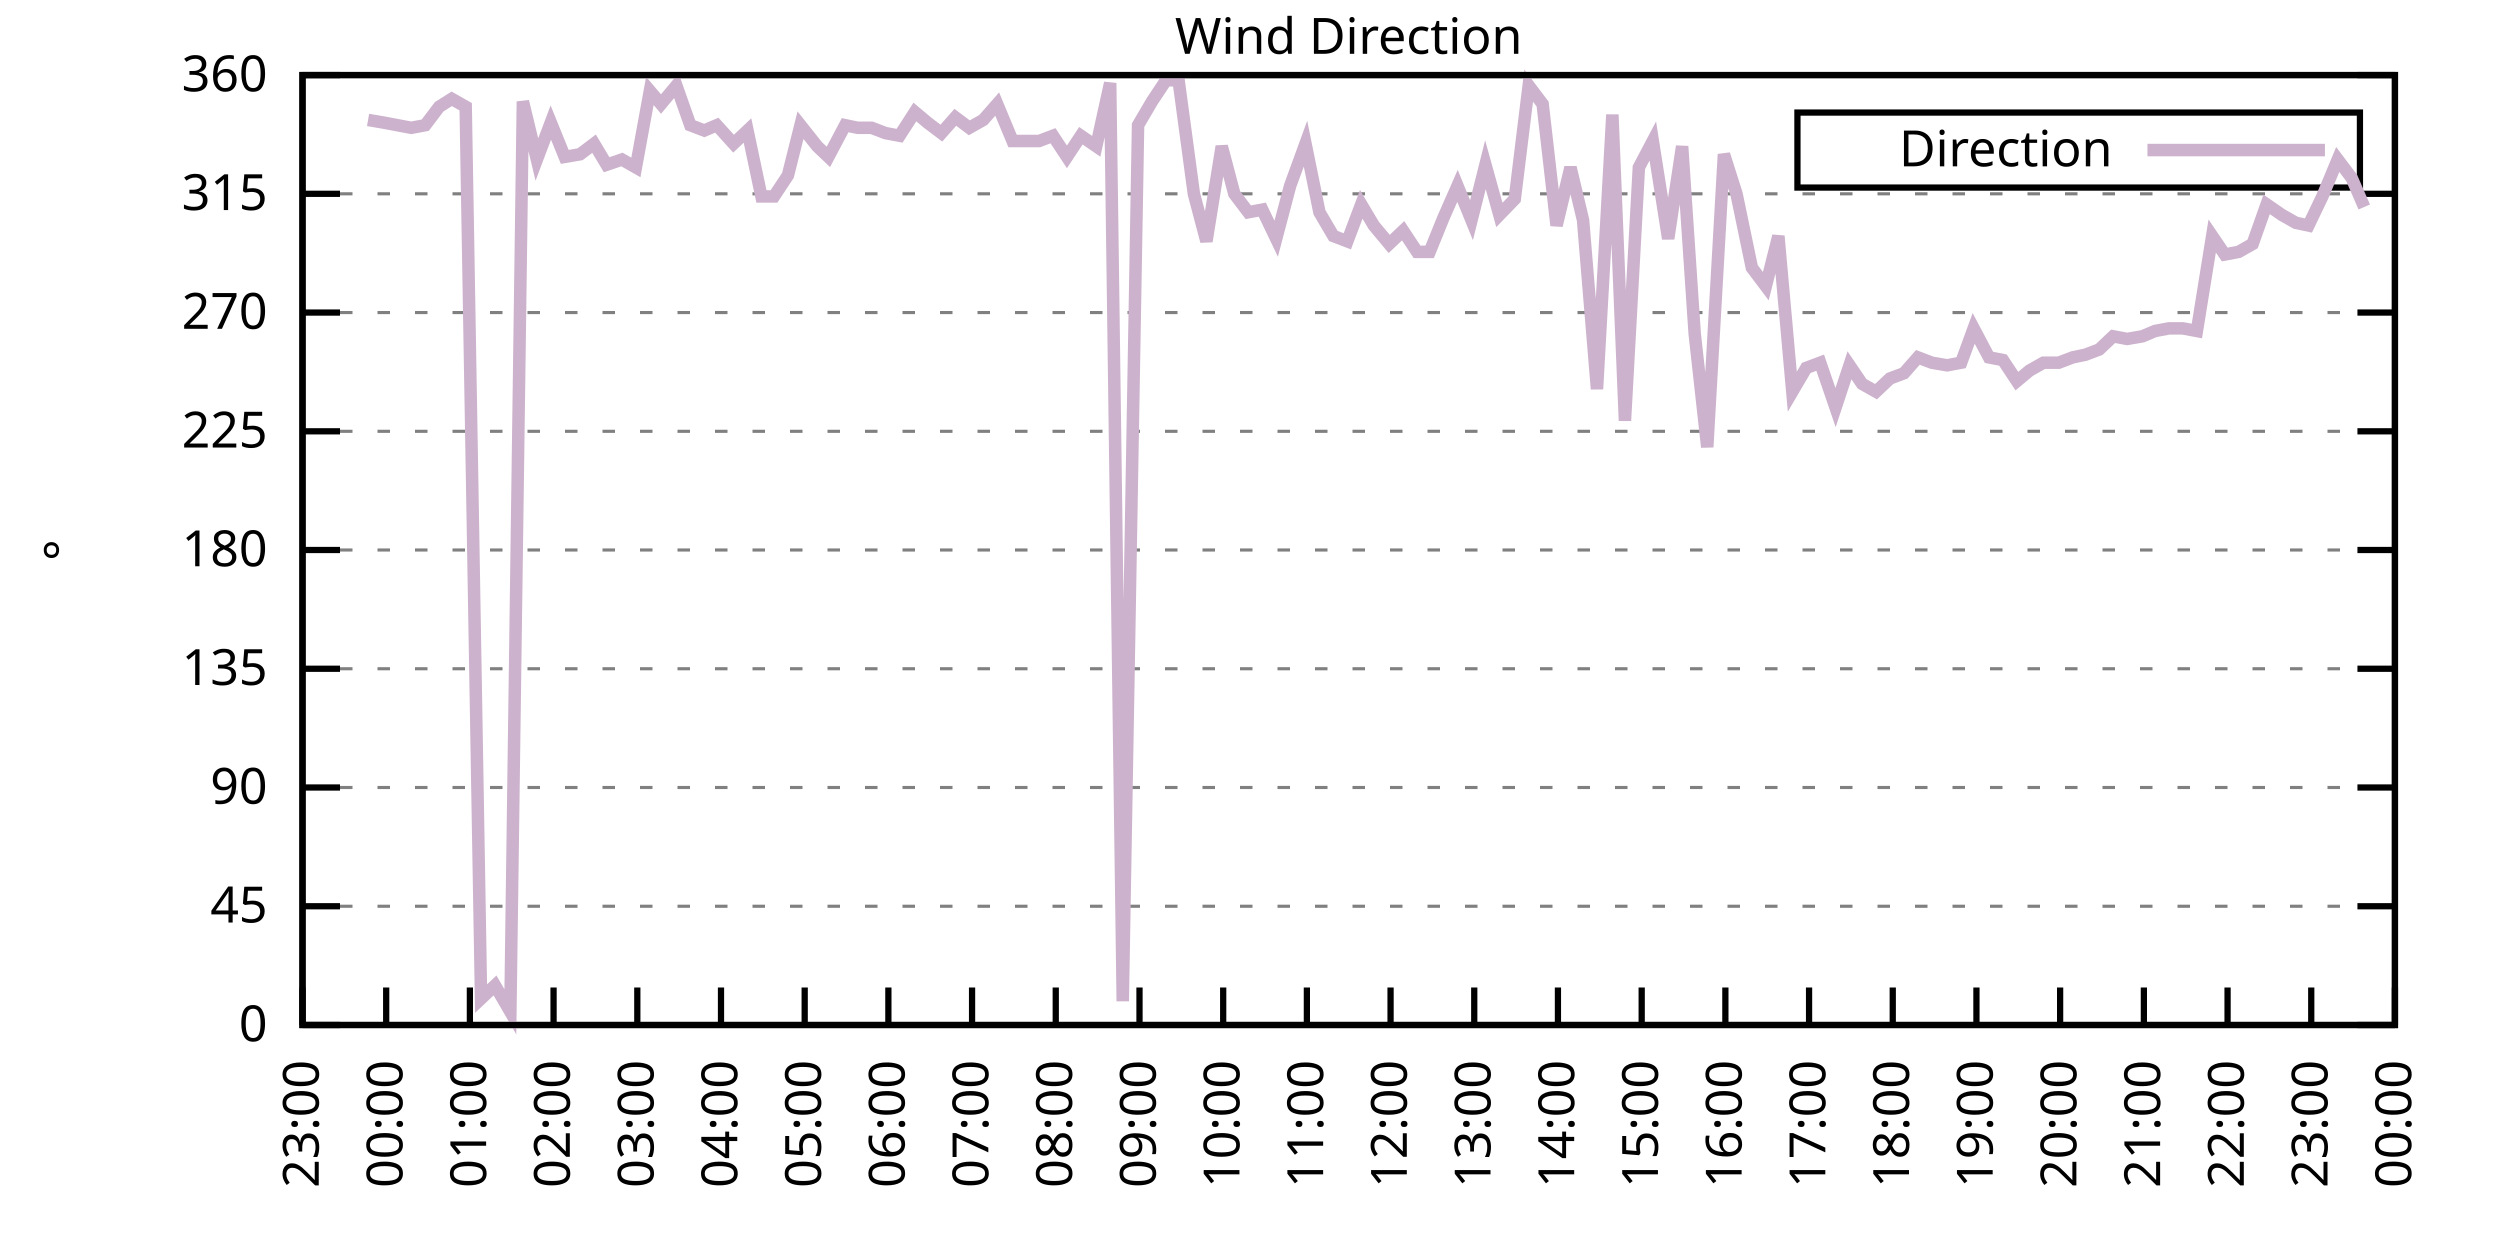
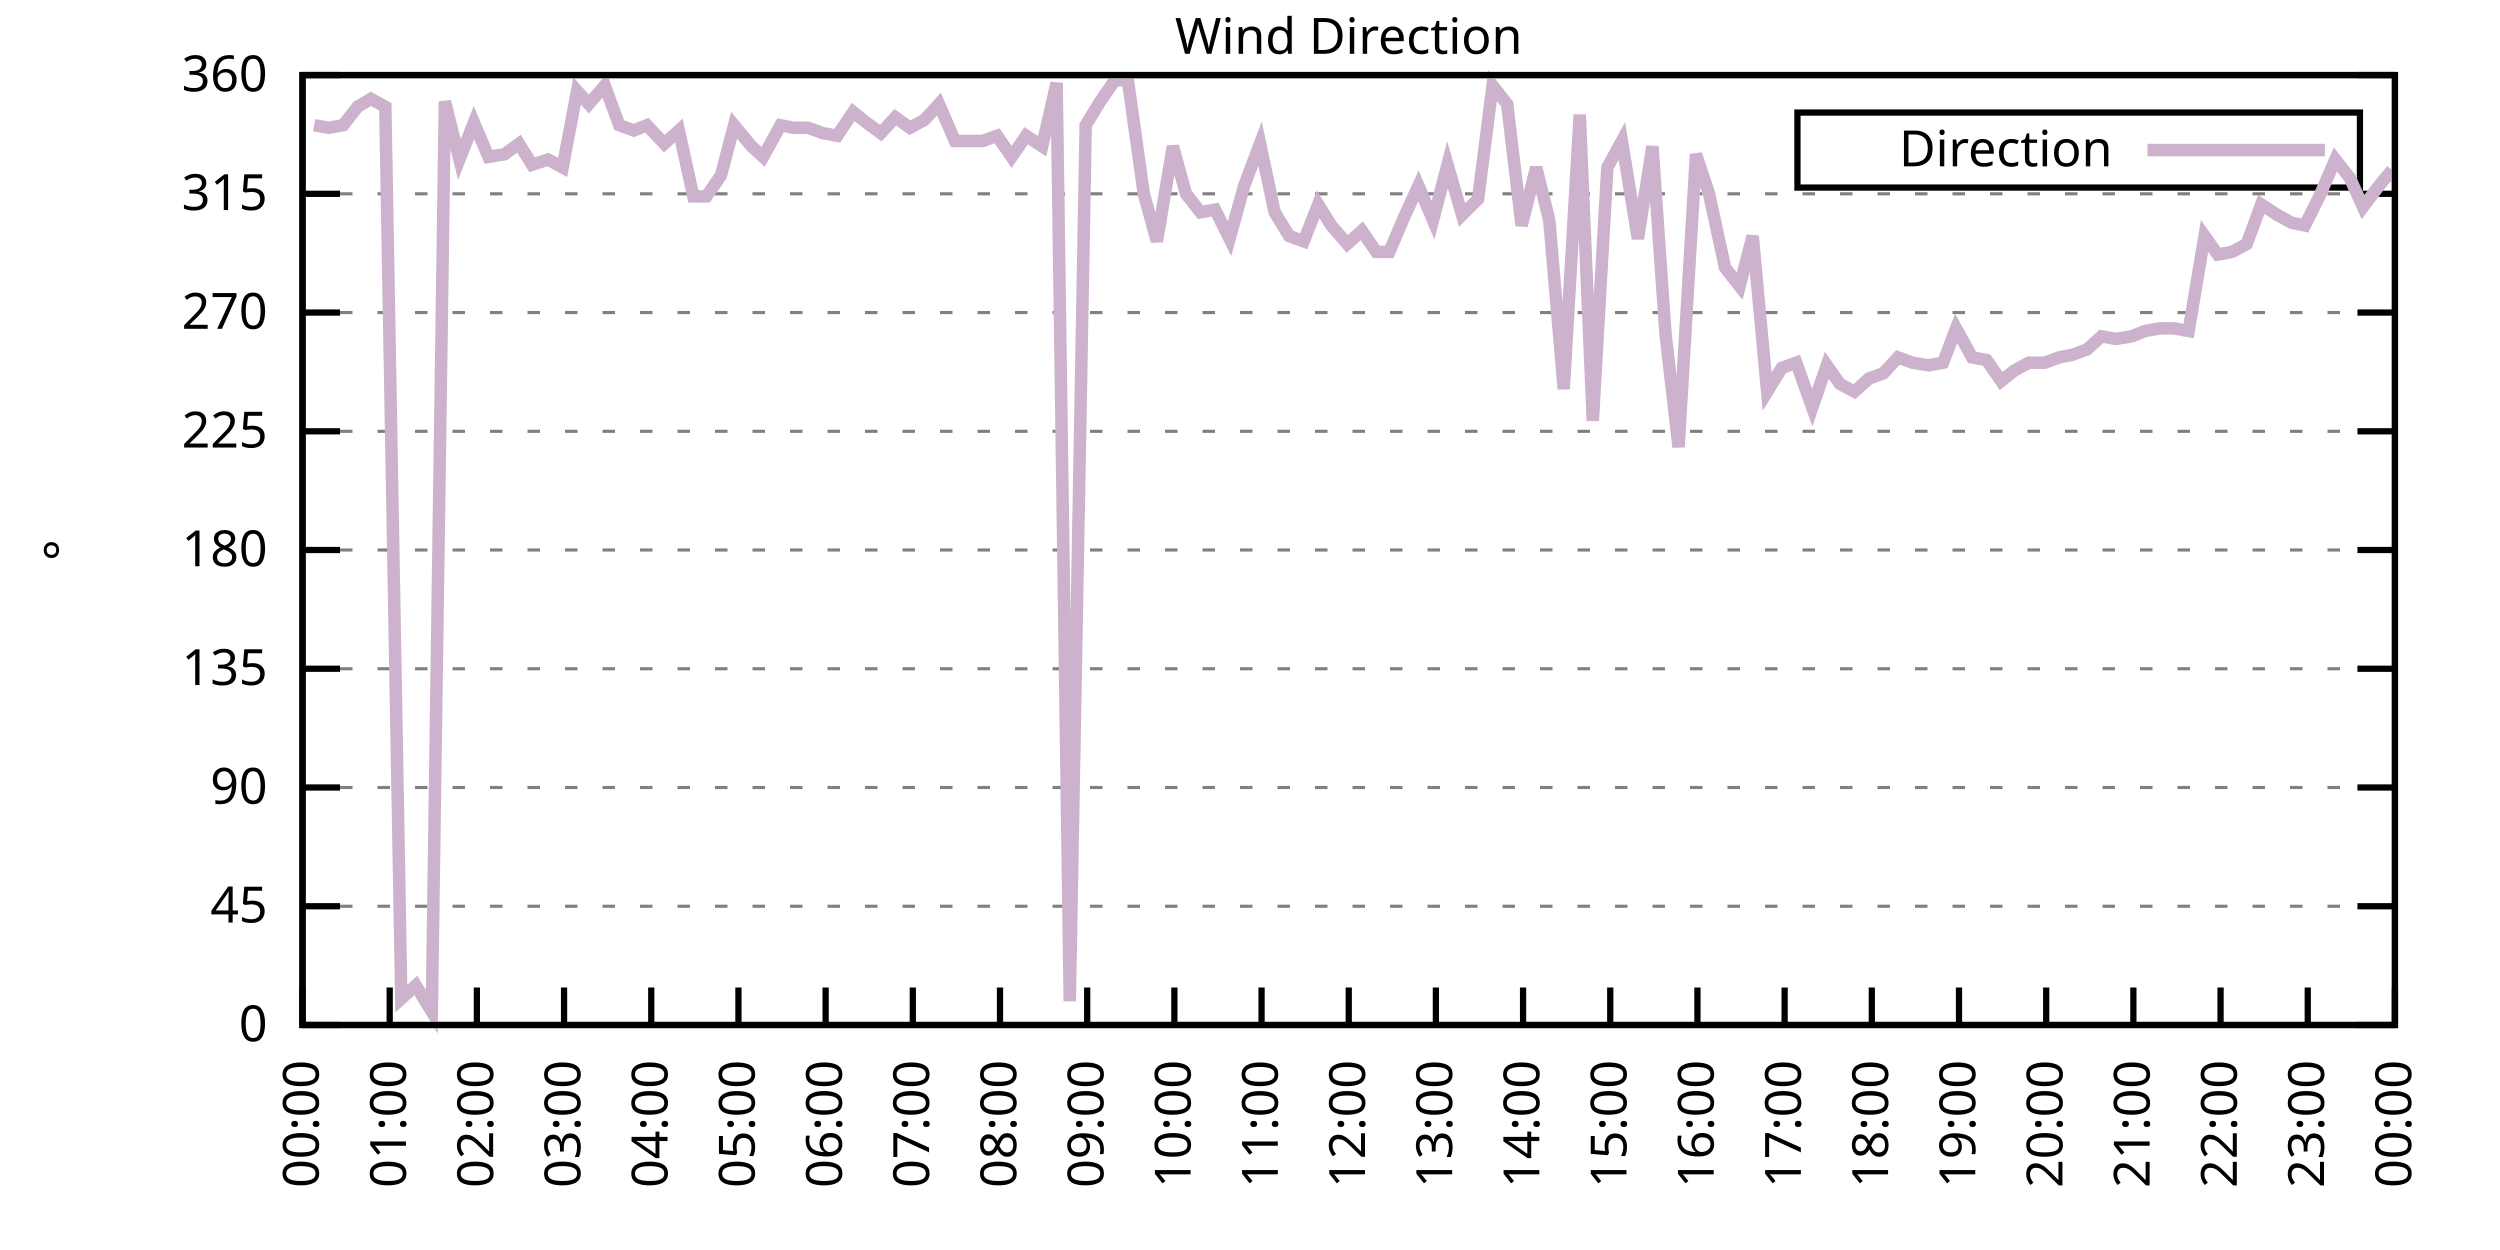
<svg xmlns="http://www.w3.org/2000/svg" xmlns:xlink="http://www.w3.org/1999/xlink" width="400" height="200" viewBox="0 0 400 200">
  <g id="gnuplot_canvas">
    <rect x="0" y="0" width="400" height="200" fill="none" />
    <defs>
      <circle id="gpDot" r="0.5" stroke-width="0.5" stroke="currentColor" />
      <path id="gpPt0" stroke-width="0.333" stroke="currentColor" d="M-1,0 h2 M0,-1 v2" />
      <path id="gpPt1" stroke-width="0.333" stroke="currentColor" d="M-1,-1 L1,1 M1,-1 L-1,1" />
      <path id="gpPt2" stroke-width="0.333" stroke="currentColor" d="M-1,0 L1,0 M0,-1 L0,1 M-1,-1 L1,1 M-1,1 L1,-1" />
      <rect id="gpPt3" stroke-width="0.333" stroke="currentColor" x="-1" y="-1" width="2" height="2" />
      <rect id="gpPt4" stroke-width="0.333" stroke="currentColor" fill="currentColor" x="-1" y="-1" width="2" height="2" />
      <circle id="gpPt5" stroke-width="0.333" stroke="currentColor" cx="0" cy="0" r="1" />
      <use xlink:href="#gpPt5" id="gpPt6" fill="currentColor" stroke="none" />
      <path id="gpPt7" stroke-width="0.333" stroke="currentColor" d="M0,-1.33 L-1.33,0.67 L1.33,0.67 z" />
      <use xlink:href="#gpPt7" id="gpPt8" fill="currentColor" stroke="none" />
      <use xlink:href="#gpPt7" id="gpPt9" stroke="currentColor" transform="rotate(180)" />
      <use xlink:href="#gpPt9" id="gpPt10" fill="currentColor" stroke="none" />
      <use xlink:href="#gpPt3" id="gpPt11" stroke="currentColor" transform="rotate(45)" />
      <use xlink:href="#gpPt11" id="gpPt12" fill="currentColor" stroke="none" />
      <path id="gpPt13" stroke-width="0.333" stroke="currentColor" d="M0,1.330 L1.265,0.411 L0.782,-1.067 L-0.782,-1.076 L-1.265,0.411 z" />
      <use xlink:href="#gpPt13" id="gpPt14" fill="currentColor" stroke="none" />
      <filter id="textbox" filterUnits="objectBoundingBox" x="0" y="0" height="1" width="1">
        <feFlood flood-color="white" flood-opacity="1" result="bgnd" />
        <feComposite in="SourceGraphic" in2="bgnd" operator="atop" />
      </filter>
      <filter id="greybox" filterUnits="objectBoundingBox" x="0" y="0" height="1" width="1">
        <feFlood flood-color="lightgrey" flood-opacity="1" result="grey" />
        <feComposite in="SourceGraphic" in2="grey" operator="atop" />
      </filter>
    </defs>
    <g fill="none" color="white" stroke="currentColor" stroke-width="1.00" stroke-linecap="butt" stroke-linejoin="miter">
</g>
    <g fill="none" color="black" stroke="currentColor" stroke-width="1.00" stroke-linecap="butt" stroke-linejoin="miter">
      <g stroke="none" shape-rendering="crispEdges">
        <polygon fill="rgb(255, 255, 255)" points="48.40,164.00 383.18,164.00 383.18,12.02 48.40,12.02 " />
      </g>
    </g>
    <g fill="none" color="black" stroke="currentColor" stroke-width="1.00" stroke-linecap="butt" stroke-linejoin="miter">
</g>
    <g fill="none" color="black" stroke="black" stroke-width="0.50" stroke-linecap="butt" stroke-linejoin="miter">
</g>
    <g fill="none" color="gray" stroke="currentColor" stroke-width="0.50" stroke-linecap="butt" stroke-linejoin="miter">
      <path stroke="gray" stroke-dasharray="2,4" class="gridline" d="M48.40,164.00 L383.19,164.00  " />
    </g>
    <g fill="none" color="gray" stroke="gray" stroke-width="1.00" stroke-linecap="butt" stroke-linejoin="miter">
</g>
    <g fill="none" color="black" stroke="currentColor" stroke-width="1.00" stroke-linecap="butt" stroke-linejoin="miter">
      <path stroke="black" d="M48.40,164.00 L54.40,164.00 M383.19,164.00 L377.19,164.00  " />
      <g transform="translate(42.80,166.60)" stroke="none" fill="black" font-family="Sans" font-size="8.00" text-anchor="end">
        <text>
          <tspan font-family="Sans"> 0</tspan>
        </text>
      </g>
    </g>
    <g fill="none" color="black" stroke="currentColor" stroke-width="1.00" stroke-linecap="butt" stroke-linejoin="miter">
</g>
    <g fill="none" color="black" stroke="black" stroke-width="0.50" stroke-linecap="butt" stroke-linejoin="miter">
</g>
    <g fill="none" color="gray" stroke="currentColor" stroke-width="0.50" stroke-linecap="butt" stroke-linejoin="miter">
      <path stroke="gray" stroke-dasharray="2,4" class="gridline" d="M48.40,145.00 L383.19,145.00  " />
    </g>
    <g fill="none" color="gray" stroke="gray" stroke-width="1.00" stroke-linecap="butt" stroke-linejoin="miter">
</g>
    <g fill="none" color="black" stroke="currentColor" stroke-width="1.00" stroke-linecap="butt" stroke-linejoin="miter">
      <path stroke="black" d="M48.40,145.00 L54.40,145.00 M383.19,145.00 L377.19,145.00  " />
      <g transform="translate(42.80,147.60)" stroke="none" fill="black" font-family="Sans" font-size="8.00" text-anchor="end">
        <text>
          <tspan font-family="Sans"> 45</tspan>
        </text>
      </g>
    </g>
    <g fill="none" color="black" stroke="currentColor" stroke-width="1.00" stroke-linecap="butt" stroke-linejoin="miter">
</g>
    <g fill="none" color="black" stroke="black" stroke-width="0.50" stroke-linecap="butt" stroke-linejoin="miter">
</g>
    <g fill="none" color="gray" stroke="currentColor" stroke-width="0.50" stroke-linecap="butt" stroke-linejoin="miter">
      <path stroke="gray" stroke-dasharray="2,4" class="gridline" d="M48.40,126.00 L383.19,126.00  " />
    </g>
    <g fill="none" color="gray" stroke="gray" stroke-width="1.00" stroke-linecap="butt" stroke-linejoin="miter">
</g>
    <g fill="none" color="black" stroke="currentColor" stroke-width="1.00" stroke-linecap="butt" stroke-linejoin="miter">
      <path stroke="black" d="M48.40,126.00 L54.40,126.00 M383.19,126.00 L377.19,126.00  " />
      <g transform="translate(42.80,128.60)" stroke="none" fill="black" font-family="Sans" font-size="8.00" text-anchor="end">
        <text>
          <tspan font-family="Sans"> 90</tspan>
        </text>
      </g>
    </g>
    <g fill="none" color="black" stroke="currentColor" stroke-width="1.00" stroke-linecap="butt" stroke-linejoin="miter">
</g>
    <g fill="none" color="black" stroke="black" stroke-width="0.50" stroke-linecap="butt" stroke-linejoin="miter">
</g>
    <g fill="none" color="gray" stroke="currentColor" stroke-width="0.50" stroke-linecap="butt" stroke-linejoin="miter">
      <path stroke="gray" stroke-dasharray="2,4" class="gridline" d="M48.40,107.00 L383.19,107.00  " />
    </g>
    <g fill="none" color="gray" stroke="gray" stroke-width="1.00" stroke-linecap="butt" stroke-linejoin="miter">
</g>
    <g fill="none" color="black" stroke="currentColor" stroke-width="1.00" stroke-linecap="butt" stroke-linejoin="miter">
      <path stroke="black" d="M48.40,107.00 L54.40,107.00 M383.19,107.00 L377.19,107.00  " />
      <g transform="translate(42.80,109.60)" stroke="none" fill="black" font-family="Sans" font-size="8.00" text-anchor="end">
        <text>
          <tspan font-family="Sans"> 135</tspan>
        </text>
      </g>
    </g>
    <g fill="none" color="black" stroke="currentColor" stroke-width="1.00" stroke-linecap="butt" stroke-linejoin="miter">
</g>
    <g fill="none" color="black" stroke="black" stroke-width="0.50" stroke-linecap="butt" stroke-linejoin="miter">
</g>
    <g fill="none" color="gray" stroke="currentColor" stroke-width="0.50" stroke-linecap="butt" stroke-linejoin="miter">
      <path stroke="gray" stroke-dasharray="2,4" class="gridline" d="M48.40,88.00 L383.19,88.00  " />
    </g>
    <g fill="none" color="gray" stroke="gray" stroke-width="1.00" stroke-linecap="butt" stroke-linejoin="miter">
</g>
    <g fill="none" color="black" stroke="currentColor" stroke-width="1.00" stroke-linecap="butt" stroke-linejoin="miter">
      <path stroke="black" d="M48.40,88.00 L54.40,88.00 M383.19,88.00 L377.19,88.00  " />
      <g transform="translate(42.80,90.60)" stroke="none" fill="black" font-family="Sans" font-size="8.00" text-anchor="end">
        <text>
          <tspan font-family="Sans"> 180</tspan>
        </text>
      </g>
    </g>
    <g fill="none" color="black" stroke="currentColor" stroke-width="1.00" stroke-linecap="butt" stroke-linejoin="miter">
</g>
    <g fill="none" color="black" stroke="black" stroke-width="0.50" stroke-linecap="butt" stroke-linejoin="miter">
</g>
    <g fill="none" color="gray" stroke="currentColor" stroke-width="0.50" stroke-linecap="butt" stroke-linejoin="miter">
      <path stroke="gray" stroke-dasharray="2,4" class="gridline" d="M48.40,69.01 L383.19,69.01  " />
    </g>
    <g fill="none" color="gray" stroke="gray" stroke-width="1.00" stroke-linecap="butt" stroke-linejoin="miter">
</g>
    <g fill="none" color="black" stroke="currentColor" stroke-width="1.00" stroke-linecap="butt" stroke-linejoin="miter">
      <path stroke="black" d="M48.40,69.01 L54.40,69.01 M383.19,69.01 L377.19,69.01  " />
      <g transform="translate(42.80,71.61)" stroke="none" fill="black" font-family="Sans" font-size="8.00" text-anchor="end">
        <text>
          <tspan font-family="Sans"> 225</tspan>
        </text>
      </g>
    </g>
    <g fill="none" color="black" stroke="currentColor" stroke-width="1.00" stroke-linecap="butt" stroke-linejoin="miter">
</g>
    <g fill="none" color="black" stroke="black" stroke-width="0.50" stroke-linecap="butt" stroke-linejoin="miter">
</g>
    <g fill="none" color="gray" stroke="currentColor" stroke-width="0.50" stroke-linecap="butt" stroke-linejoin="miter">
      <path stroke="gray" stroke-dasharray="2,4" class="gridline" d="M48.40,50.01 L383.19,50.01  " />
    </g>
    <g fill="none" color="gray" stroke="gray" stroke-width="1.00" stroke-linecap="butt" stroke-linejoin="miter">
</g>
    <g fill="none" color="black" stroke="currentColor" stroke-width="1.00" stroke-linecap="butt" stroke-linejoin="miter">
      <path stroke="black" d="M48.40,50.01 L54.40,50.01 M383.19,50.01 L377.19,50.01  " />
      <g transform="translate(42.80,52.61)" stroke="none" fill="black" font-family="Sans" font-size="8.00" text-anchor="end">
        <text>
          <tspan font-family="Sans"> 270</tspan>
        </text>
      </g>
    </g>
    <g fill="none" color="black" stroke="currentColor" stroke-width="1.00" stroke-linecap="butt" stroke-linejoin="miter">
</g>
    <g fill="none" color="black" stroke="black" stroke-width="0.50" stroke-linecap="butt" stroke-linejoin="miter">
</g>
    <g fill="none" color="gray" stroke="currentColor" stroke-width="0.50" stroke-linecap="butt" stroke-linejoin="miter">
      <path stroke="gray" stroke-dasharray="2,4" class="gridline" d="M48.40,31.01 L383.19,31.01  " />
    </g>
    <g fill="none" color="gray" stroke="gray" stroke-width="1.00" stroke-linecap="butt" stroke-linejoin="miter">
</g>
    <g fill="none" color="black" stroke="currentColor" stroke-width="1.00" stroke-linecap="butt" stroke-linejoin="miter">
      <path stroke="black" d="M48.40,31.01 L54.40,31.01 M383.19,31.01 L377.19,31.01  " />
      <g transform="translate(42.80,33.61)" stroke="none" fill="black" font-family="Sans" font-size="8.00" text-anchor="end">
        <text>
          <tspan font-family="Sans"> 315</tspan>
        </text>
      </g>
    </g>
    <g fill="none" color="black" stroke="currentColor" stroke-width="1.00" stroke-linecap="butt" stroke-linejoin="miter">
</g>
    <g fill="none" color="black" stroke="black" stroke-width="0.50" stroke-linecap="butt" stroke-linejoin="miter">
</g>
    <g fill="none" color="gray" stroke="currentColor" stroke-width="0.50" stroke-linecap="butt" stroke-linejoin="miter">
      <path stroke="gray" stroke-dasharray="2,4" class="gridline" d="M48.40,12.01 L383.19,12.01  " />
    </g>
    <g fill="none" color="gray" stroke="gray" stroke-width="1.00" stroke-linecap="butt" stroke-linejoin="miter">
</g>
    <g fill="none" color="black" stroke="currentColor" stroke-width="1.00" stroke-linecap="butt" stroke-linejoin="miter">
      <path stroke="black" d="M48.40,12.01 L54.40,12.01 M383.19,12.01 L377.19,12.01  " />
      <g transform="translate(42.80,14.61)" stroke="none" fill="black" font-family="Sans" font-size="8.00" text-anchor="end">
        <text>
          <tspan font-family="Sans"> 360</tspan>
        </text>
      </g>
    </g>
    <g fill="none" color="black" stroke="currentColor" stroke-width="1.00" stroke-linecap="butt" stroke-linejoin="miter">
      <path stroke="black" d="M48.40,164.00 L48.40,158.00  " />
      <g transform="translate(51.00,169.60) rotate(270.00)" stroke="none" fill="black" font-family="Sans" font-size="8.00" text-anchor="end">
        <text>
-           <tspan font-family="Sans">23:00</tspan>
-         </text>
-       </g>
-     </g>
-     <g fill="none" color="black" stroke="currentColor" stroke-width="1.00" stroke-linecap="butt" stroke-linejoin="miter">
-       <path stroke="black" d="M61.79,164.00 L61.79,158.00  " />
-       <g transform="translate(64.39,169.60) rotate(270.00)" stroke="none" fill="black" font-family="Sans" font-size="8.00" text-anchor="end">
-         <text>
          <tspan font-family="Sans">00:00</tspan>
        </text>
      </g>
    </g>
    <g fill="none" color="black" stroke="currentColor" stroke-width="1.00" stroke-linecap="butt" stroke-linejoin="miter">
-       <path stroke="black" d="M75.18,164.00 L75.18,158.00  " />
-       <g transform="translate(77.78,169.60) rotate(270.00)" stroke="none" fill="black" font-family="Sans" font-size="8.00" text-anchor="end">
+       <path stroke="black" d="M62.35,164.00 L62.35,158.00  " />
+       <g transform="translate(64.95,169.60) rotate(270.00)" stroke="none" fill="black" font-family="Sans" font-size="8.00" text-anchor="end">
        <text>
          <tspan font-family="Sans">01:00</tspan>
        </text>
      </g>
    </g>
    <g fill="none" color="black" stroke="currentColor" stroke-width="1.00" stroke-linecap="butt" stroke-linejoin="miter">
-       <path stroke="black" d="M88.57,164.00 L88.57,158.00  " />
-       <g transform="translate(91.17,169.60) rotate(270.00)" stroke="none" fill="black" font-family="Sans" font-size="8.00" text-anchor="end">
+       <path stroke="black" d="M76.30,164.00 L76.30,158.00  " />
+       <g transform="translate(78.90,169.60) rotate(270.00)" stroke="none" fill="black" font-family="Sans" font-size="8.00" text-anchor="end">
        <text>
          <tspan font-family="Sans">02:00</tspan>
        </text>
      </g>
    </g>
    <g fill="none" color="black" stroke="currentColor" stroke-width="1.00" stroke-linecap="butt" stroke-linejoin="miter">
-       <path stroke="black" d="M101.97,164.00 L101.97,158.00  " />
-       <g transform="translate(104.57,169.60) rotate(270.00)" stroke="none" fill="black" font-family="Sans" font-size="8.00" text-anchor="end">
+       <path stroke="black" d="M90.25,164.00 L90.25,158.00  " />
+       <g transform="translate(92.85,169.60) rotate(270.00)" stroke="none" fill="black" font-family="Sans" font-size="8.00" text-anchor="end">
        <text>
          <tspan font-family="Sans">03:00</tspan>
        </text>
      </g>
    </g>
    <g fill="none" color="black" stroke="currentColor" stroke-width="1.00" stroke-linecap="butt" stroke-linejoin="miter">
-       <path stroke="black" d="M115.36,164.00 L115.36,158.00  " />
-       <g transform="translate(117.96,169.60) rotate(270.00)" stroke="none" fill="black" font-family="Sans" font-size="8.00" text-anchor="end">
+       <path stroke="black" d="M104.20,164.00 L104.20,158.00  " />
+       <g transform="translate(106.80,169.60) rotate(270.00)" stroke="none" fill="black" font-family="Sans" font-size="8.00" text-anchor="end">
        <text>
          <tspan font-family="Sans">04:00</tspan>
        </text>
      </g>
    </g>
    <g fill="none" color="black" stroke="currentColor" stroke-width="1.00" stroke-linecap="butt" stroke-linejoin="miter">
-       <path stroke="black" d="M128.75,164.00 L128.75,158.00  " />
-       <g transform="translate(131.35,169.60) rotate(270.00)" stroke="none" fill="black" font-family="Sans" font-size="8.00" text-anchor="end">
+       <path stroke="black" d="M118.15,164.00 L118.15,158.00  " />
+       <g transform="translate(120.75,169.60) rotate(270.00)" stroke="none" fill="black" font-family="Sans" font-size="8.00" text-anchor="end">
        <text>
          <tspan font-family="Sans">05:00</tspan>
        </text>
      </g>
    </g>
    <g fill="none" color="black" stroke="currentColor" stroke-width="1.00" stroke-linecap="butt" stroke-linejoin="miter">
-       <path stroke="black" d="M142.14,164.00 L142.14,158.00  " />
-       <g transform="translate(144.74,169.60) rotate(270.00)" stroke="none" fill="black" font-family="Sans" font-size="8.00" text-anchor="end">
+       <path stroke="black" d="M132.10,164.00 L132.10,158.00  " />
+       <g transform="translate(134.70,169.60) rotate(270.00)" stroke="none" fill="black" font-family="Sans" font-size="8.00" text-anchor="end">
        <text>
          <tspan font-family="Sans">06:00</tspan>
        </text>
      </g>
    </g>
    <g fill="none" color="black" stroke="currentColor" stroke-width="1.00" stroke-linecap="butt" stroke-linejoin="miter">
-       <path stroke="black" d="M155.53,164.00 L155.53,158.00  " />
-       <g transform="translate(158.13,169.60) rotate(270.00)" stroke="none" fill="black" font-family="Sans" font-size="8.00" text-anchor="end">
+       <path stroke="black" d="M146.05,164.00 L146.05,158.00  " />
+       <g transform="translate(148.65,169.60) rotate(270.00)" stroke="none" fill="black" font-family="Sans" font-size="8.00" text-anchor="end">
        <text>
          <tspan font-family="Sans">07:00</tspan>
        </text>
      </g>
    </g>
    <g fill="none" color="black" stroke="currentColor" stroke-width="1.00" stroke-linecap="butt" stroke-linejoin="miter">
-       <path stroke="black" d="M168.92,164.00 L168.92,158.00  " />
-       <g transform="translate(171.52,169.60) rotate(270.00)" stroke="none" fill="black" font-family="Sans" font-size="8.00" text-anchor="end">
+       <path stroke="black" d="M160.00,164.00 L160.00,158.00  " />
+       <g transform="translate(162.60,169.60) rotate(270.00)" stroke="none" fill="black" font-family="Sans" font-size="8.00" text-anchor="end">
        <text>
          <tspan font-family="Sans">08:00</tspan>
        </text>
      </g>
    </g>
    <g fill="none" color="black" stroke="currentColor" stroke-width="1.00" stroke-linecap="butt" stroke-linejoin="miter">
-       <path stroke="black" d="M182.32,164.00 L182.32,158.00  " />
-       <g transform="translate(184.92,169.60) rotate(270.00)" stroke="none" fill="black" font-family="Sans" font-size="8.00" text-anchor="end">
+       <path stroke="black" d="M173.95,164.00 L173.95,158.00  " />
+       <g transform="translate(176.55,169.60) rotate(270.00)" stroke="none" fill="black" font-family="Sans" font-size="8.00" text-anchor="end">
        <text>
          <tspan font-family="Sans">09:00</tspan>
        </text>
      </g>
    </g>
    <g fill="none" color="black" stroke="currentColor" stroke-width="1.00" stroke-linecap="butt" stroke-linejoin="miter">
-       <path stroke="black" d="M195.71,164.00 L195.71,158.00  " />
-       <g transform="translate(198.31,169.60) rotate(270.00)" stroke="none" fill="black" font-family="Sans" font-size="8.00" text-anchor="end">
+       <path stroke="black" d="M187.90,164.00 L187.90,158.00  " />
+       <g transform="translate(190.50,169.60) rotate(270.00)" stroke="none" fill="black" font-family="Sans" font-size="8.00" text-anchor="end">
        <text>
          <tspan font-family="Sans">10:00</tspan>
        </text>
      </g>
    </g>
    <g fill="none" color="black" stroke="currentColor" stroke-width="1.00" stroke-linecap="butt" stroke-linejoin="miter">
-       <path stroke="black" d="M209.10,164.00 L209.10,158.00  " />
-       <g transform="translate(211.70,169.60) rotate(270.00)" stroke="none" fill="black" font-family="Sans" font-size="8.00" text-anchor="end">
+       <path stroke="black" d="M201.85,164.00 L201.85,158.00  " />
+       <g transform="translate(204.45,169.60) rotate(270.00)" stroke="none" fill="black" font-family="Sans" font-size="8.00" text-anchor="end">
        <text>
          <tspan font-family="Sans">11:00</tspan>
        </text>
      </g>
    </g>
    <g fill="none" color="black" stroke="currentColor" stroke-width="1.00" stroke-linecap="butt" stroke-linejoin="miter">
-       <path stroke="black" d="M222.49,164.00 L222.49,158.00  " />
-       <g transform="translate(225.09,169.60) rotate(270.00)" stroke="none" fill="black" font-family="Sans" font-size="8.00" text-anchor="end">
+       <path stroke="black" d="M215.80,164.00 L215.80,158.00  " />
+       <g transform="translate(218.40,169.60) rotate(270.00)" stroke="none" fill="black" font-family="Sans" font-size="8.00" text-anchor="end">
        <text>
          <tspan font-family="Sans">12:00</tspan>
        </text>
      </g>
    </g>
    <g fill="none" color="black" stroke="currentColor" stroke-width="1.00" stroke-linecap="butt" stroke-linejoin="miter">
-       <path stroke="black" d="M235.88,164.00 L235.88,158.00  " />
-       <g transform="translate(238.48,169.60) rotate(270.00)" stroke="none" fill="black" font-family="Sans" font-size="8.00" text-anchor="end">
+       <path stroke="black" d="M229.74,164.00 L229.74,158.00  " />
+       <g transform="translate(232.34,169.60) rotate(270.00)" stroke="none" fill="black" font-family="Sans" font-size="8.00" text-anchor="end">
        <text>
          <tspan font-family="Sans">13:00</tspan>
        </text>
      </g>
    </g>
    <g fill="none" color="black" stroke="currentColor" stroke-width="1.00" stroke-linecap="butt" stroke-linejoin="miter">
-       <path stroke="black" d="M249.27,164.00 L249.27,158.00  " />
-       <g transform="translate(251.87,169.60) rotate(270.00)" stroke="none" fill="black" font-family="Sans" font-size="8.00" text-anchor="end">
+       <path stroke="black" d="M243.69,164.00 L243.69,158.00  " />
+       <g transform="translate(246.29,169.60) rotate(270.00)" stroke="none" fill="black" font-family="Sans" font-size="8.00" text-anchor="end">
        <text>
          <tspan font-family="Sans">14:00</tspan>
        </text>
      </g>
    </g>
    <g fill="none" color="black" stroke="currentColor" stroke-width="1.00" stroke-linecap="butt" stroke-linejoin="miter">
-       <path stroke="black" d="M262.67,164.00 L262.67,158.00  " />
-       <g transform="translate(265.27,169.60) rotate(270.00)" stroke="none" fill="black" font-family="Sans" font-size="8.00" text-anchor="end">
+       <path stroke="black" d="M257.64,164.00 L257.64,158.00  " />
+       <g transform="translate(260.24,169.60) rotate(270.00)" stroke="none" fill="black" font-family="Sans" font-size="8.00" text-anchor="end">
        <text>
          <tspan font-family="Sans">15:00</tspan>
        </text>
      </g>
    </g>
    <g fill="none" color="black" stroke="currentColor" stroke-width="1.00" stroke-linecap="butt" stroke-linejoin="miter">
-       <path stroke="black" d="M276.06,164.00 L276.06,158.00  " />
-       <g transform="translate(278.66,169.60) rotate(270.00)" stroke="none" fill="black" font-family="Sans" font-size="8.00" text-anchor="end">
+       <path stroke="black" d="M271.59,164.00 L271.59,158.00  " />
+       <g transform="translate(274.19,169.60) rotate(270.00)" stroke="none" fill="black" font-family="Sans" font-size="8.00" text-anchor="end">
        <text>
          <tspan font-family="Sans">16:00</tspan>
        </text>
      </g>
    </g>
    <g fill="none" color="black" stroke="currentColor" stroke-width="1.00" stroke-linecap="butt" stroke-linejoin="miter">
-       <path stroke="black" d="M289.45,164.00 L289.45,158.00  " />
-       <g transform="translate(292.05,169.60) rotate(270.00)" stroke="none" fill="black" font-family="Sans" font-size="8.00" text-anchor="end">
+       <path stroke="black" d="M285.54,164.00 L285.54,158.00  " />
+       <g transform="translate(288.14,169.60) rotate(270.00)" stroke="none" fill="black" font-family="Sans" font-size="8.00" text-anchor="end">
        <text>
          <tspan font-family="Sans">17:00</tspan>
        </text>
      </g>
    </g>
    <g fill="none" color="black" stroke="currentColor" stroke-width="1.00" stroke-linecap="butt" stroke-linejoin="miter">
-       <path stroke="black" d="M302.84,164.00 L302.84,158.00  " />
-       <g transform="translate(305.44,169.60) rotate(270.00)" stroke="none" fill="black" font-family="Sans" font-size="8.00" text-anchor="end">
+       <path stroke="black" d="M299.49,164.00 L299.49,158.00  " />
+       <g transform="translate(302.09,169.60) rotate(270.00)" stroke="none" fill="black" font-family="Sans" font-size="8.00" text-anchor="end">
        <text>
          <tspan font-family="Sans">18:00</tspan>
        </text>
      </g>
    </g>
    <g fill="none" color="black" stroke="currentColor" stroke-width="1.00" stroke-linecap="butt" stroke-linejoin="miter">
-       <path stroke="black" d="M316.23,164.00 L316.23,158.00  " />
-       <g transform="translate(318.83,169.60) rotate(270.00)" stroke="none" fill="black" font-family="Sans" font-size="8.00" text-anchor="end">
+       <path stroke="black" d="M313.44,164.00 L313.44,158.00  " />
+       <g transform="translate(316.04,169.60) rotate(270.00)" stroke="none" fill="black" font-family="Sans" font-size="8.00" text-anchor="end">
        <text>
          <tspan font-family="Sans">19:00</tspan>
        </text>
      </g>
    </g>
    <g fill="none" color="black" stroke="currentColor" stroke-width="1.00" stroke-linecap="butt" stroke-linejoin="miter">
-       <path stroke="black" d="M329.62,164.00 L329.62,158.00  " />
-       <g transform="translate(332.22,169.60) rotate(270.00)" stroke="none" fill="black" font-family="Sans" font-size="8.00" text-anchor="end">
+       <path stroke="black" d="M327.39,164.00 L327.39,158.00  " />
+       <g transform="translate(329.99,169.60) rotate(270.00)" stroke="none" fill="black" font-family="Sans" font-size="8.00" text-anchor="end">
        <text>
          <tspan font-family="Sans">20:00</tspan>
        </text>
      </g>
    </g>
    <g fill="none" color="black" stroke="currentColor" stroke-width="1.00" stroke-linecap="butt" stroke-linejoin="miter">
-       <path stroke="black" d="M343.02,164.00 L343.02,158.00  " />
-       <g transform="translate(345.62,169.60) rotate(270.00)" stroke="none" fill="black" font-family="Sans" font-size="8.00" text-anchor="end">
+       <path stroke="black" d="M341.34,164.00 L341.34,158.00  " />
+       <g transform="translate(343.94,169.60) rotate(270.00)" stroke="none" fill="black" font-family="Sans" font-size="8.00" text-anchor="end">
        <text>
          <tspan font-family="Sans">21:00</tspan>
        </text>
      </g>
    </g>
    <g fill="none" color="black" stroke="currentColor" stroke-width="1.00" stroke-linecap="butt" stroke-linejoin="miter">
-       <path stroke="black" d="M356.41,164.00 L356.41,158.00  " />
-       <g transform="translate(359.01,169.60) rotate(270.00)" stroke="none" fill="black" font-family="Sans" font-size="8.00" text-anchor="end">
+       <path stroke="black" d="M355.29,164.00 L355.29,158.00  " />
+       <g transform="translate(357.89,169.60) rotate(270.00)" stroke="none" fill="black" font-family="Sans" font-size="8.00" text-anchor="end">
        <text>
          <tspan font-family="Sans">22:00</tspan>
        </text>
      </g>
    </g>
    <g fill="none" color="black" stroke="currentColor" stroke-width="1.00" stroke-linecap="butt" stroke-linejoin="miter">
-       <path stroke="black" d="M369.80,164.00 L369.80,158.00  " />
-       <g transform="translate(372.40,169.60) rotate(270.00)" stroke="none" fill="black" font-family="Sans" font-size="8.00" text-anchor="end">
+       <path stroke="black" d="M369.24,164.00 L369.24,158.00  " />
+       <g transform="translate(371.84,169.60) rotate(270.00)" stroke="none" fill="black" font-family="Sans" font-size="8.00" text-anchor="end">
        <text>
          <tspan font-family="Sans">23:00</tspan>
        </text>
      </g>
    </g>
    <g fill="none" color="black" stroke="currentColor" stroke-width="1.00" stroke-linecap="butt" stroke-linejoin="miter">
      <path stroke="black" d="M383.19,164.00 L383.19,158.00  " />
      <g transform="translate(385.79,169.60) rotate(270.00)" stroke="none" fill="black" font-family="Sans" font-size="8.00" text-anchor="end">
        <text>
          <tspan font-family="Sans">00:00</tspan>
        </text>
      </g>
    </g>
    <g fill="none" color="black" stroke="currentColor" stroke-width="1.00" stroke-linecap="butt" stroke-linejoin="miter">
</g>
    <g fill="none" color="black" stroke="currentColor" stroke-width="1.00" stroke-linecap="butt" stroke-linejoin="miter">
      <path stroke="black" d="M48.40,12.01 L48.40,164.00 L383.19,164.00 L383.19,12.01 L48.40,12.01 Z  " />
    </g>
    <g fill="none" color="black" stroke="currentColor" stroke-width="1.00" stroke-linecap="butt" stroke-linejoin="miter">
</g>
    <g fill="none" color="black" stroke="currentColor" stroke-width="1.00" stroke-linecap="butt" stroke-linejoin="miter">
      <path stroke="black" d="M287.59,30.01 L287.59,18.01 L377.59,18.01 L377.59,30.01 L287.59,30.01 Z  " />
    </g>
    <g id="Wind_direction_plot_1">
      <g fill="none" color="white" stroke="black" stroke-width="2.00" stroke-linecap="butt" stroke-linejoin="miter">
</g>
      <g fill="none" color="black" stroke="currentColor" stroke-width="2.00" stroke-linecap="butt" stroke-linejoin="miter">
        <g transform="translate(337.99,26.61)" stroke="none" fill="black" font-family="Sans" font-size="8.00" text-anchor="end">
          <text>
            <tspan font-family="Sans">Direction</tspan>
          </text>
        </g>
      </g>
      <g fill="none" color="black" stroke="currentColor" stroke-width="2.00" stroke-linecap="butt" stroke-linejoin="miter">
-         <path stroke="rgb(204, 178, 204)" d="M343.59,24.01 L371.99,24.01 M58.89,19.19 L61.35,19.61 L63.58,20.03 L65.81,20.45 L68.04,20.03 L70.27,17.08   L72.28,15.81 L74.51,17.08 L76.97,159.78 L79.20,157.67 L81.66,161.89 L83.66,16.23 L85.90,25.52 L88.13,19.61   L90.36,25.10 L92.82,24.68 L95.05,22.99 L97.06,26.36 L99.51,25.52 L101.74,26.79 L103.98,14.54 L105.76,16.65   L108.22,13.70 L110.45,20.03 L112.68,20.88 L114.69,20.03 L117.37,22.99 L119.60,20.88 L121.83,31.43 L123.84,31.43   L126.07,28.05 L128.08,20.03 L130.76,23.41 L132.54,25.10 L135.22,20.03 L137.23,20.45 L139.46,20.45 L141.69,21.30   L143.93,21.72 L146.38,17.92 L148.39,19.61 L150.62,21.30 L152.85,18.77 L155.09,20.45 L157.32,19.19 L159.55,16.65   L162.01,22.56 L164.24,22.56 L166.25,22.56 L168.48,21.72 L170.71,25.10 L172.94,21.72 L175.40,23.41 L177.63,13.28   L179.64,160.20 L182.09,20.03 L184.32,16.23 L186.56,12.85 L188.57,12.85 L191.02,31.01 L193.03,38.61 L195.48,23.41   L197.49,31.01 L199.73,33.96 L201.96,33.54 L204.19,38.19 L206.42,29.74 L208.88,22.99 L211.11,33.96 L213.34,37.76   L215.57,38.61 L217.80,32.70 L219.81,36.08 L222.27,39.03 L224.50,36.92 L226.73,40.30 L228.74,40.30 L230.97,34.81   L233.20,29.74 L235.44,35.23 L237.67,26.36 L239.90,34.39 L242.36,31.85 L244.59,13.70 L246.82,16.65 L249.05,36.08   L251.28,26.79 L253.29,35.23 L255.52,62.25 L257.98,18.34 L259.99,67.32 L262.22,26.79 L264.45,22.56 L266.91,38.19   L269.14,23.41 L271.15,53.39 L273.16,71.54 L275.83,24.68 L277.84,31.01 L280.30,42.83 L282.53,45.79 L284.54,37.76   L286.77,62.67 L289.00,58.87 L291.23,58.03 L293.69,65.21 L295.92,58.45 L297.93,61.41 L300.16,62.67 L302.39,60.56   L304.63,59.72 L306.86,57.18 L309.09,58.03 L311.54,58.45 L313.78,58.03 L315.79,52.54 L318.24,57.18 L320.47,57.61   L322.70,60.98 L324.71,59.30 L326.95,58.03 L329.40,58.03 L331.63,57.18 L333.64,56.76 L335.87,55.92 L338.10,53.81   L340.34,54.23 L342.79,53.81 L344.80,52.96 L347.03,52.54 L349.26,52.54 L351.50,52.96 L353.95,37.76 L355.96,40.72   L358.19,40.30 L360.42,39.03 L362.66,32.70 L365.11,34.39 L367.34,35.65 L369.35,36.08 L371.58,31.43 L374.04,25.52   L376.27,28.48 L378.28,33.12  " />
+         <path stroke="rgb(204, 178, 204)" d="M343.59,24.01 L371.99,24.01 M50.26,20.03 L52.58,20.45 L54.91,20.03 L57.23,17.08 L59.33,15.81 L61.65,17.08   L64.21,159.78 L66.53,157.67 L69.09,161.89 L71.18,16.23 L73.51,25.52 L75.83,19.61 L78.16,25.10 L80.72,24.68   L83.04,22.99 L85.13,26.36 L87.69,25.52 L90.02,26.79 L92.34,14.54 L94.20,16.65 L96.76,13.70 L99.08,20.03   L101.41,20.88 L103.50,20.03 L106.29,22.99 L108.62,20.88 L110.94,31.43 L113.03,31.43 L115.36,28.05 L117.45,20.03   L120.24,23.41 L122.10,25.10 L124.89,20.03 L126.98,20.45 L129.31,20.45 L131.63,21.30 L133.96,21.72 L136.51,17.92   L138.61,19.61 L140.93,21.30 L143.26,18.77 L145.58,20.45 L147.91,19.19 L150.23,16.65 L152.79,22.56 L155.11,22.56   L157.21,22.56 L159.53,21.72 L161.86,25.10 L164.18,21.72 L166.74,23.41 L169.06,13.28 L171.16,160.20 L173.71,20.03   L176.04,16.23 L178.36,12.85 L180.46,12.85 L183.01,31.01 L185.11,38.61 L187.66,23.41 L189.76,31.01 L192.08,33.96   L194.41,33.54 L196.73,38.19 L199.06,29.74 L201.61,22.99 L203.94,33.96 L206.26,37.76 L208.59,38.61 L210.91,32.70   L213.01,36.08 L215.56,39.03 L217.89,36.92 L220.21,40.30 L222.30,40.30 L224.63,34.81 L226.95,29.74 L229.28,35.23   L231.60,26.36 L233.93,34.39 L236.49,31.85 L238.81,13.70 L241.14,16.65 L243.46,36.08 L245.79,26.79 L247.88,35.23   L250.20,62.25 L252.76,18.34 L254.85,67.32 L257.18,26.79 L259.50,22.56 L262.06,38.19 L264.39,23.41 L266.48,53.39   L268.57,71.54 L271.36,24.68 L273.45,31.01 L276.01,42.83 L278.34,45.79 L280.43,37.76 L282.75,62.67 L285.08,58.87   L287.40,58.03 L289.96,65.21 L292.29,58.45 L294.38,61.41 L296.70,62.67 L299.03,60.56 L301.35,59.72 L303.68,57.18   L306.00,58.03 L308.56,58.45 L310.88,58.03 L312.98,52.54 L315.53,57.18 L317.86,57.61 L320.18,60.98 L322.28,59.30   L324.60,58.03 L327.16,58.03 L329.48,57.18 L331.58,56.76 L333.90,55.92 L336.23,53.81 L338.55,54.23 L341.11,53.81   L343.20,52.96 L345.53,52.54 L347.85,52.54 L350.18,52.96 L352.73,37.76 L354.83,40.72 L357.15,40.30 L359.48,39.03   L361.80,32.70 L364.36,34.39 L366.68,35.65 L368.78,36.08 L371.10,31.43 L373.66,25.52 L375.98,28.48 L378.08,33.12   L380.63,29.74 L382.73,27.21  " />
      </g>
    </g>
    <g fill="none" color="black" stroke="currentColor" stroke-width="2.00" stroke-linecap="butt" stroke-linejoin="miter">
</g>
    <g fill="none" color="black" stroke="black" stroke-width="1.00" stroke-linecap="butt" stroke-linejoin="miter">
</g>
    <g fill="none" color="black" stroke="currentColor" stroke-width="1.00" stroke-linecap="butt" stroke-linejoin="miter">
      <path stroke="black" d="M48.40,12.01 L48.40,164.00 L383.19,164.00 L383.19,12.01 L48.40,12.01 Z  " />
      <g transform="translate(12.80,88.01) rotate(270.00)" stroke="none" fill="black" font-family="Sans" font-size="8.00" text-anchor="middle">
        <text>
          <tspan font-family="Sans">°</tspan>
        </text>
      </g>
    </g>
    <g fill="none" color="black" stroke="currentColor" stroke-width="1.00" stroke-linecap="butt" stroke-linejoin="miter">
</g>
    <g fill="none" color="black" stroke="currentColor" stroke-width="1.00" stroke-linecap="butt" stroke-linejoin="miter">
      <g transform="translate(215.79,8.61)" stroke="none" fill="black" font-family="Sans" font-size="8.00" text-anchor="middle">
        <text>
          <tspan font-family="Sans">Wind Direction</tspan>
        </text>
      </g>
    </g>
    <g fill="none" color="black" stroke="currentColor" stroke-width="1.00" stroke-linecap="butt" stroke-linejoin="miter">
</g>
  </g>
</svg>
